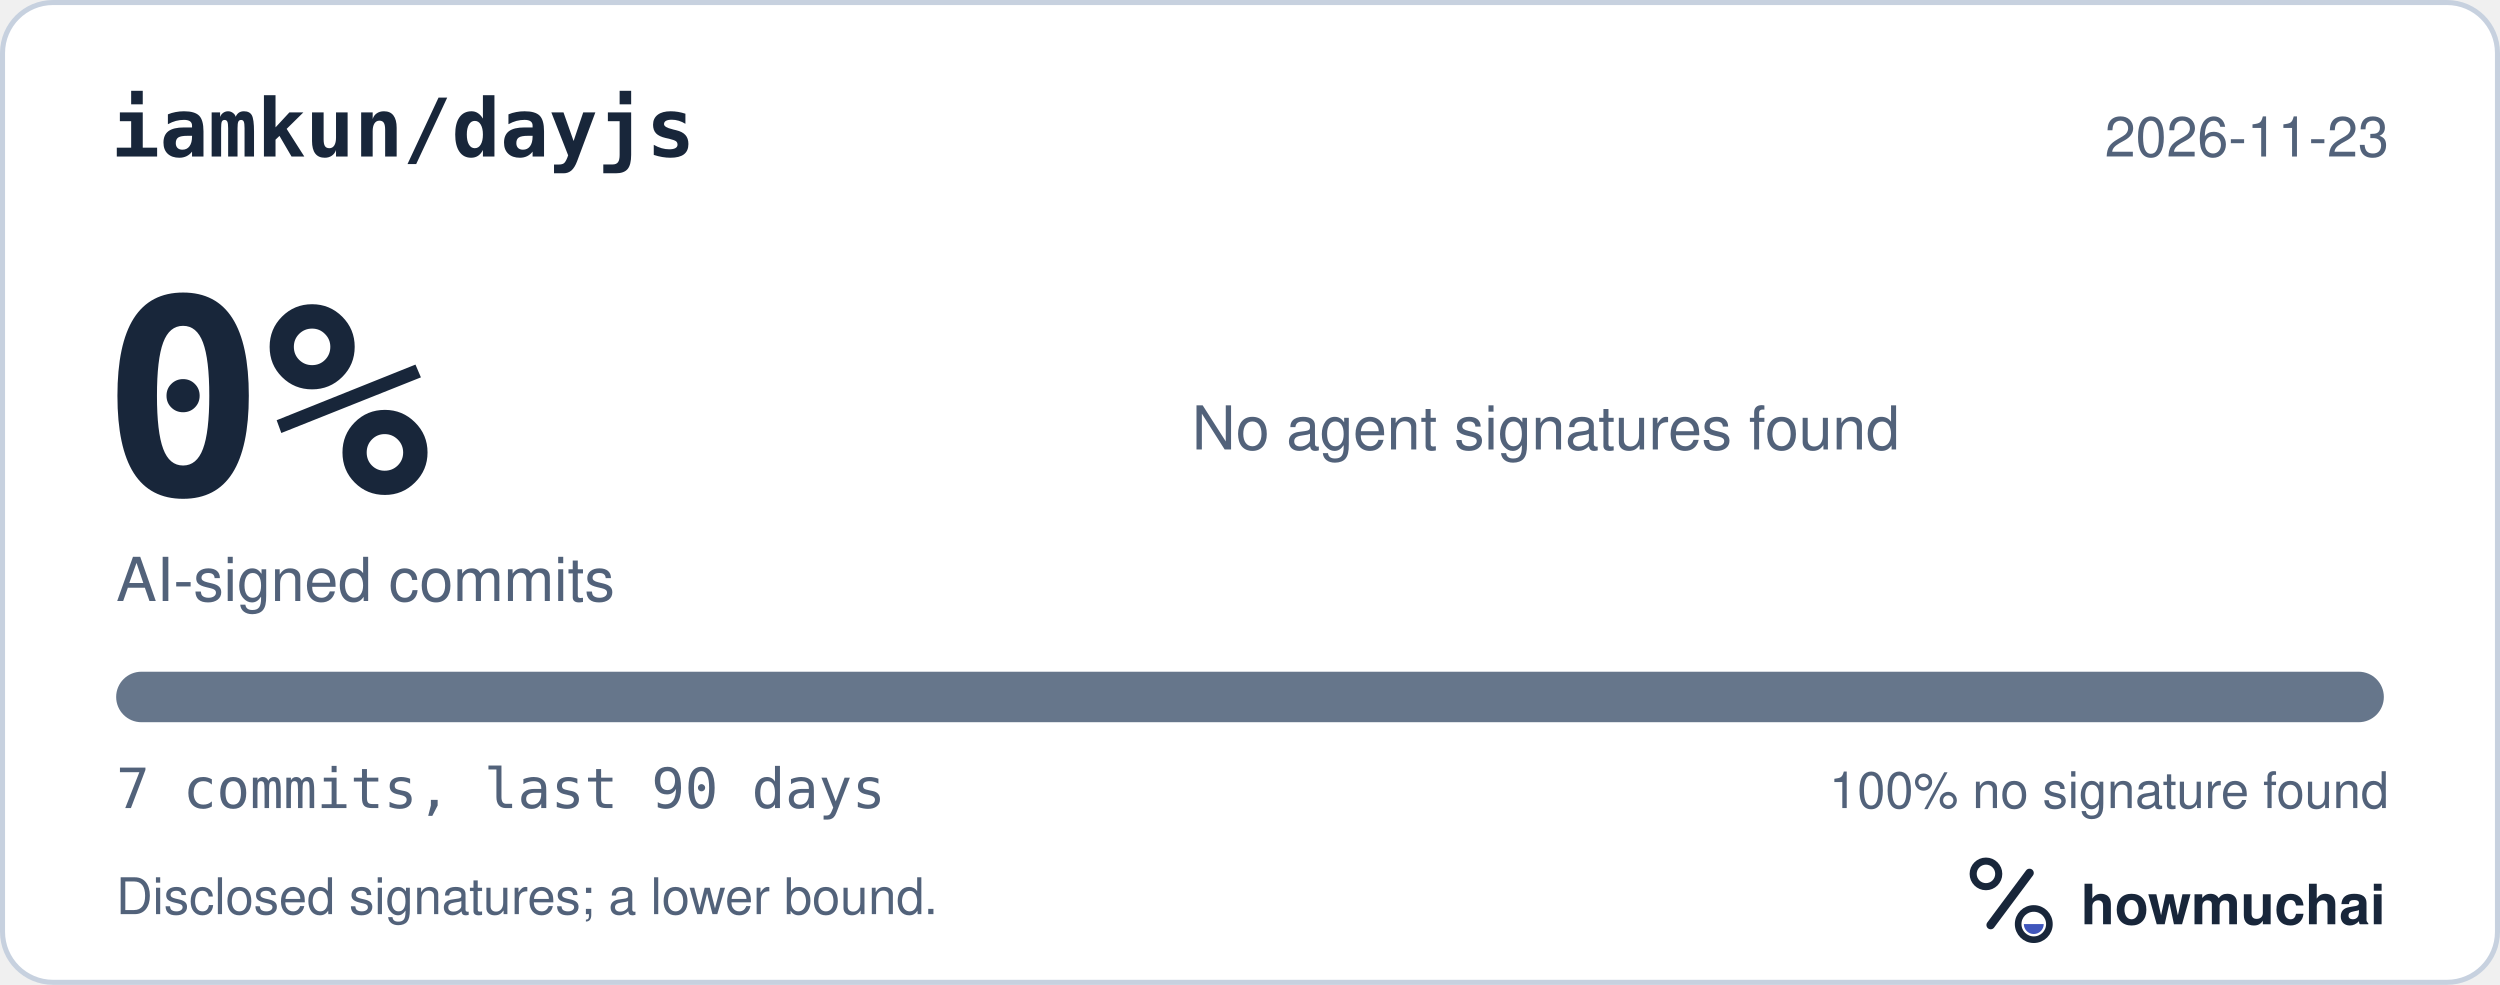
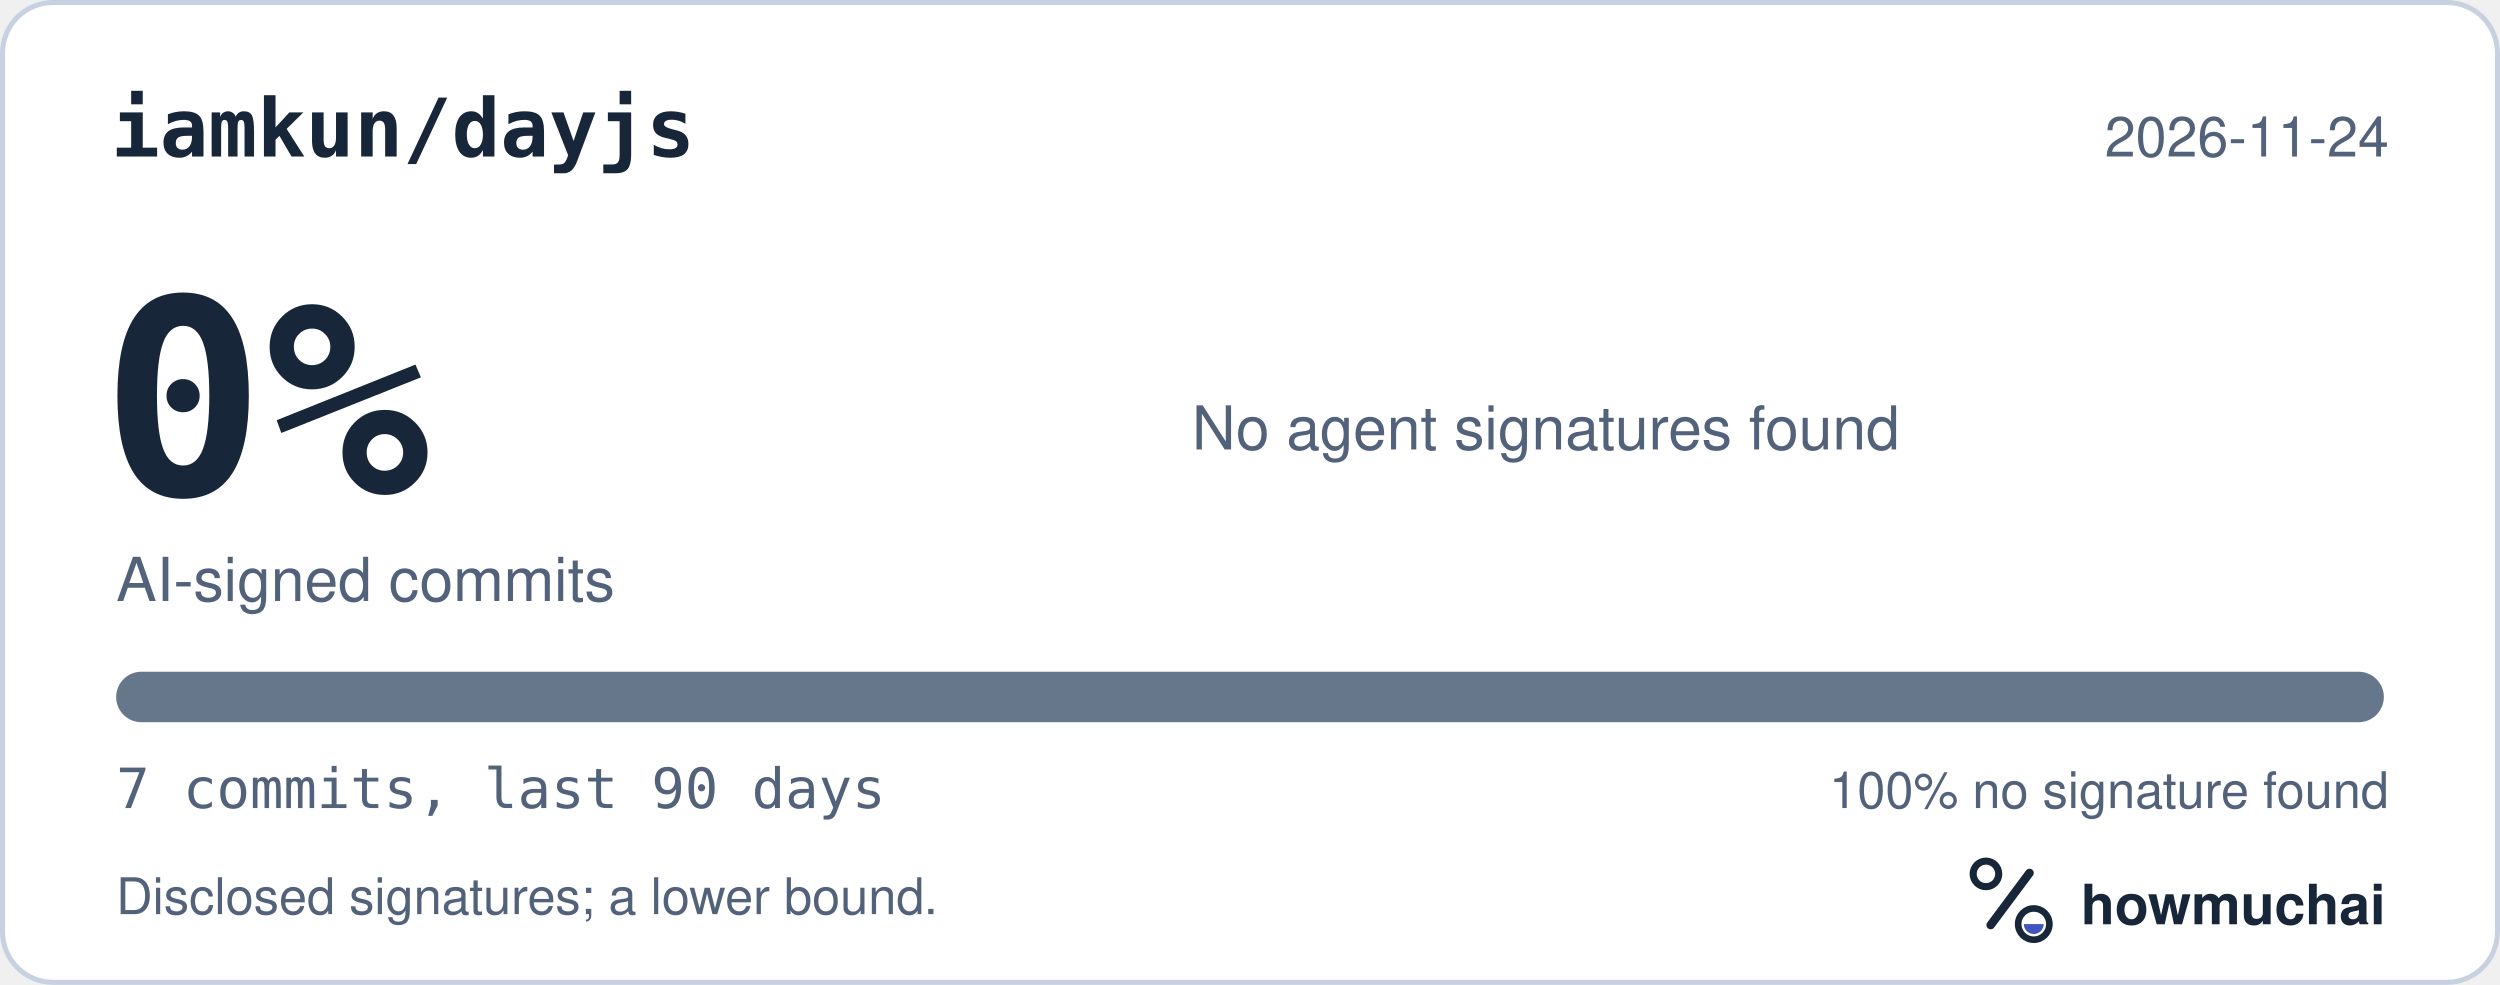
<svg xmlns="http://www.w3.org/2000/svg" width="495" height="195" viewBox="0 0 495 195" role="img" aria-labelledby="hm-t hm-d">
  <rect x="0.5" y="0.5" width="494" height="194" rx="10" fill="#FFFFFF" stroke="#C7D1DF" />
  <text x="22" y="31" fill="#18263A" font-family="ui-monospace, SF Mono, Menlo, Consolas, IBM Plex Mono, monospace" font-size="16" font-weight="600">iamkun/dayjs</text>
-   <text x="473" y="31" fill="#52627A" font-family="-apple-system, BlinkMacSystemFont, Segoe UI, Helvetica, Arial, Fira Sans, sans-serif" font-size="11" text-anchor="end">2026-11-23</text>
+   <text x="473" y="31" fill="#52627A" font-family="-apple-system, BlinkMacSystemFont, Segoe UI, Helvetica, Arial, Fira Sans, sans-serif" font-size="11" text-anchor="end">2026-11-24</text>
  <text x="20" y="98" fill="#18263A" font-family="ui-monospace, SF Mono, Menlo, Consolas, IBM Plex Mono, monospace" font-size="54" font-weight="700">0%</text>
  <text x="23" y="119" fill="#52627A" font-family="-apple-system, BlinkMacSystemFont, Segoe UI, Helvetica, Arial, Fira Sans, sans-serif" font-size="12">AI-signed commits</text>
  <text x="236" y="89" fill="#52627A" font-family="-apple-system, BlinkMacSystemFont, Segoe UI, Helvetica, Arial, Fira Sans, sans-serif" font-size="12">No agent signatures found</text>
  <defs>
    <clipPath id="hm-bar">
      <rect x="23" y="133" width="449" height="10" rx="5" />
    </clipPath>
  </defs>
  <rect x="23" y="133" width="449" height="10" rx="5" fill="#66768B" />
  <g clip-path="url(#hm-bar)" />
  <text x="23" y="160" fill="#52627A" font-family="ui-monospace, SF Mono, Menlo, Consolas, IBM Plex Mono, monospace" font-size="11">7 commits, last 90 days</text>
  <text x="473" y="160" fill="#52627A" font-family="-apple-system, BlinkMacSystemFont, Segoe UI, Helvetica, Arial, Fira Sans, sans-serif" font-size="10" text-anchor="end">100% no signature found</text>
  <text x="23" y="181" fill="#52627A" font-family="-apple-system, BlinkMacSystemFont, Segoe UI, Helvetica, Arial, Fira Sans, sans-serif" font-size="10">Disclosed signatures; a lower bound.</text>
  <g transform="translate(386 166) scale(0.046875)">
    <circle cx="154" cy="150" r="54" fill="none" stroke="#18263A" stroke-width="30" />
    <path d="M174 366 338 146" fill="none" stroke="#18263A" stroke-width="36" stroke-linecap="round" />
    <circle cx="356" cy="362" r="66" fill="none" stroke="#18263A" stroke-width="28" />
    <path d="M314 362a42 42 0 0 0 84 0Z" fill="#4056BC" />
  </g>
  <text x="412" y="183" fill="#18263A" font-family="-apple-system, BlinkMacSystemFont, Segoe UI, Helvetica, Arial, Fira Sans, sans-serif" font-size="11" font-weight="650">howmuchai</text>
</svg>
